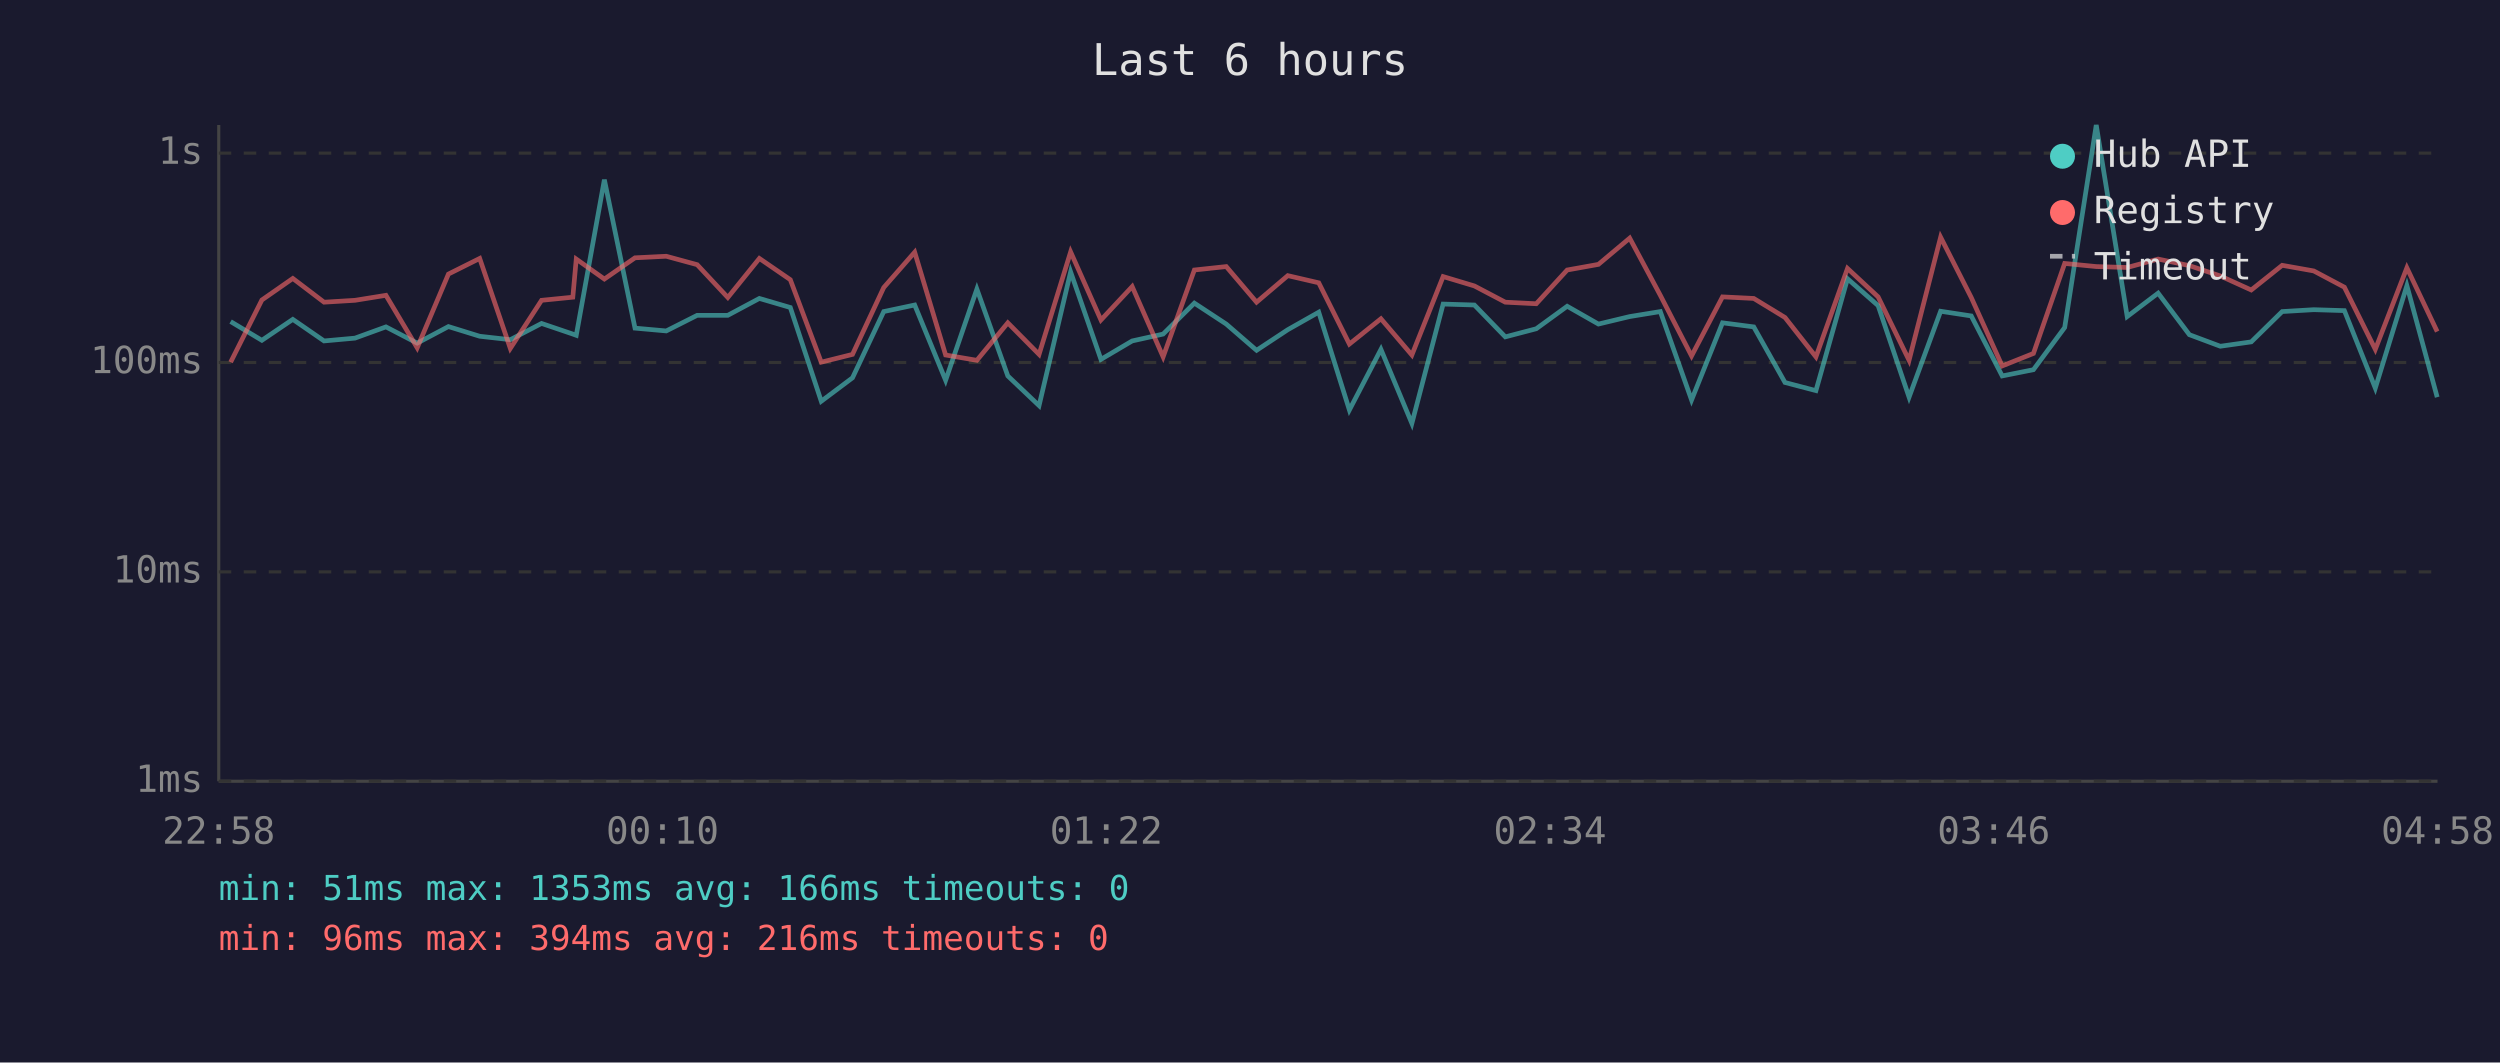
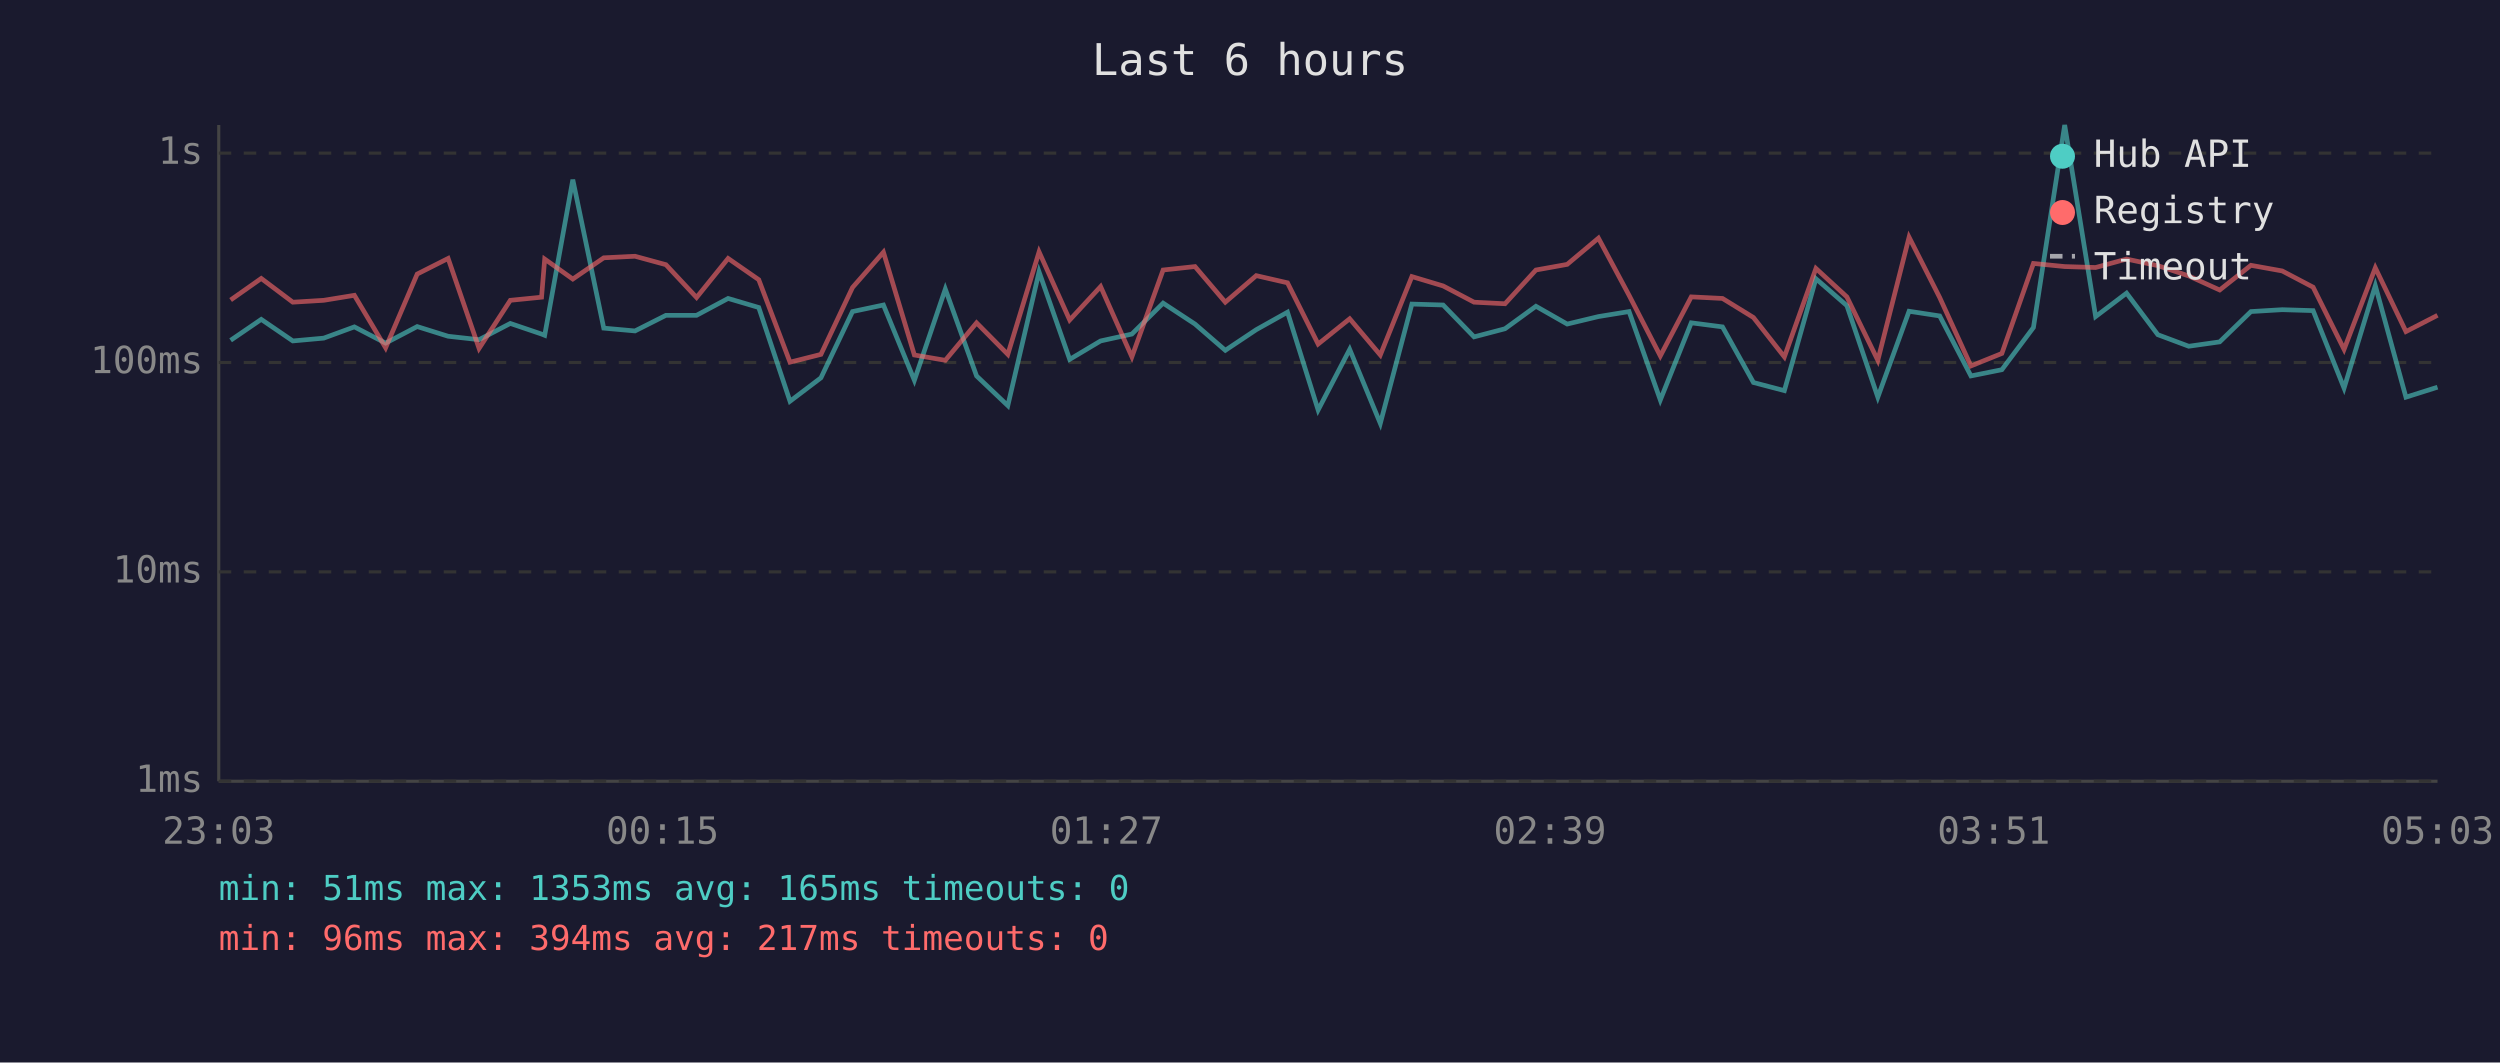
<svg xmlns="http://www.w3.org/2000/svg" viewBox="0 0 800 340" font-family="monospace" font-size="12">
  <rect width="800" height="340" fill="#1a1a2e" />
  <text x="400" y="24" fill="#e0e0e0" font-size="14" text-anchor="middle">Last 6 hours</text>
  <line x1="70" y1="40" x2="70" y2="250" stroke="#444" stroke-width="1" />
  <line x1="70" y1="250" x2="780" y2="250" stroke="#444" stroke-width="1" />
  <line x1="70" y1="250" x2="780" y2="250" stroke="#333" stroke-width="1" stroke-dasharray="4" />
  <text x="65" y="250" fill="#888" text-anchor="end" dominant-baseline="middle">1ms</text>
  <line x1="70" y1="183" x2="780" y2="183" stroke="#333" stroke-width="1" stroke-dasharray="4" />
  <text x="65" y="183" fill="#888" text-anchor="end" dominant-baseline="middle">10ms</text>
  <line x1="70" y1="116" x2="780" y2="116" stroke="#333" stroke-width="1" stroke-dasharray="4" />
  <text x="65" y="116" fill="#888" text-anchor="end" dominant-baseline="middle">100ms</text>
  <line x1="70" y1="49" x2="780" y2="49" stroke="#333" stroke-width="1" stroke-dasharray="4" />
  <text x="65" y="49" fill="#888" text-anchor="end" dominant-baseline="middle">1s</text>
-   <text x="70" y="270" fill="#888" text-anchor="middle">22:58</text>
-   <text x="212" y="270" fill="#888" text-anchor="middle">00:10</text>
-   <text x="354" y="270" fill="#888" text-anchor="middle">01:22</text>
-   <text x="496" y="270" fill="#888" text-anchor="middle">02:34</text>
-   <text x="638" y="270" fill="#888" text-anchor="middle">03:46</text>
-   <text x="780" y="270" fill="#888" text-anchor="middle">04:58</text>
-   <polyline points="73.8,102.9 83.8,108.9 93.7,102.2 103.7,109.1 113.6,108.2 123.5,104.6 133.5,109.8 143.5,104.5 153.5,107.6 163.3,108.7 173.3,103.5 183.3,106.9 184.4,107.3 193.4,57.5 203.2,105.0 213.2,105.9 223.1,100.9 232.9,100.9 243.0,95.5 252.9,98.4 262.8,128.4 272.8,120.9 282.8,99.7 292.7,97.6 302.6,121.7 312.6,92.5 322.5,120.3 332.5,129.8 342.6,87.0 352.3,115.0 362.3,109.1 372.2,106.9 382.2,97.0 392.4,103.7 402.1,112.1 412.1,105.5 422.0,99.9 431.8,131.2 441.9,111.8 451.8,135.5 461.8,97.3 471.8,97.6 481.7,107.8 491.6,105.2 501.5,98.0 511.5,103.7 521.5,101.3 531.3,99.7 541.3,128.0 551.2,103.3 561.2,104.6 571.2,122.4 581.1,125.0 591.2,89.2 601.0,97.8 610.9,127.1 621.0,99.6 630.8,101.1 640.7,120.3 650.7,118.3 660.7,104.8 670.8,40.0 680.7,101.3 690.6,93.8 700.6,107.1 710.5,110.8 720.4,109.4 730.3,99.7 740.4,99.1 750.2,99.4 760.1,124.2 770.2,91.4 779.9,127.1" fill="none" stroke="#4ecdc4" stroke-width="1.5" opacity="0.6" />
-   <polyline points="73.8,115.9 83.8,96.0 93.7,89.1 103.7,96.7 113.6,96.1 123.5,94.5 133.5,111.3 143.5,87.7 153.5,82.7 163.3,111.5 173.3,96.1 183.3,95.1 184.4,82.9 193.4,89.3 203.2,82.5 213.2,82.0 223.1,84.7 232.9,95.2 243.0,82.7 252.9,89.5 262.8,115.9 272.8,113.4 282.8,92.0 292.7,80.7 302.6,113.6 312.6,115.3 322.5,103.3 332.5,113.4 342.6,80.6 352.3,102.4 362.3,91.7 372.2,114.2 382.2,86.4 392.4,85.3 402.1,96.7 412.1,88.2 422.0,90.5 431.8,110.1 441.9,102.0 451.8,113.6 461.8,88.5 471.8,91.5 481.7,96.7 491.6,97.2 501.5,86.4 511.5,84.6 521.5,76.2 531.3,94.5 541.3,113.9 551.2,95.0 561.2,95.5 571.2,101.6 581.1,114.2 591.2,85.9 601.0,95.0 610.9,115.3 621.0,75.9 630.8,95.2 640.7,117.1 650.7,113.1 660.7,84.3 670.8,85.3 680.7,85.6 690.6,82.9 700.6,85.0 710.5,88.3 720.4,92.8 730.3,84.9 740.4,86.7 750.2,91.9 760.1,111.8 770.2,85.7 779.9,106.1" fill="none" stroke="#ff6b6b" stroke-width="1.5" opacity="0.6" />
+   <text x="70" y="270" fill="#888" text-anchor="middle">23:03</text>
+   <text x="212" y="270" fill="#888" text-anchor="middle">00:15</text>
+   <text x="354" y="270" fill="#888" text-anchor="middle">01:27</text>
+   <text x="496" y="270" fill="#888" text-anchor="middle">02:39</text>
+   <text x="638" y="270" fill="#888" text-anchor="middle">03:51</text>
+   <text x="780" y="270" fill="#888" text-anchor="middle">05:03</text>
+   <polyline points="73.8,108.9 83.6,102.2 93.7,109.1 103.6,108.2 113.4,104.6 123.4,109.8 133.5,104.5 143.4,107.6 153.3,108.7 163.3,103.5 173.3,106.9 174.3,107.3 183.3,57.5 193.2,105.0 203.2,105.9 213.1,100.9 222.9,100.9 233.0,95.5 242.8,98.4 252.8,128.4 262.7,120.9 272.8,99.7 282.7,97.6 292.6,121.7 302.5,92.5 312.5,120.3 322.5,129.8 332.5,87.0 342.3,115.0 352.2,109.1 362.2,106.9 372.2,97.0 382.4,103.7 392.1,112.1 402.0,105.5 412.0,99.9 421.8,131.2 431.9,111.8 441.7,135.5 451.8,97.3 461.8,97.6 471.7,107.8 481.6,105.2 491.5,98.0 501.5,103.7 511.5,101.3 521.3,99.7 531.3,128.0 541.2,103.3 551.2,104.6 561.1,122.4 571.0,125.0 581.1,89.2 591.0,97.8 600.9,127.1 610.9,99.6 620.7,101.1 630.7,120.3 640.6,118.3 650.7,104.8 660.7,40.0 670.6,101.3 680.5,93.8 690.5,107.1 700.4,110.8 710.3,109.4 720.3,99.7 730.3,99.1 740.2,99.4 750.1,124.2 760.1,91.4 769.9,127.1 780.0,123.9" fill="none" stroke="#4ecdc4" stroke-width="1.5" opacity="0.6" />
+   <polyline points="73.8,96.0 83.6,89.1 93.7,96.7 103.6,96.1 113.4,94.5 123.4,111.3 133.5,87.7 143.4,82.7 153.3,111.5 163.3,96.1 173.3,95.1 174.3,82.9 183.3,89.3 193.2,82.5 203.2,82.0 213.1,84.7 222.9,95.2 233.0,82.7 242.8,89.5 252.8,115.9 262.7,113.4 272.8,92.0 282.7,80.7 292.6,113.6 302.5,115.3 312.5,103.3 322.5,113.4 332.5,80.6 342.3,102.4 352.2,91.7 362.2,114.2 372.2,86.4 382.4,85.3 392.1,96.7 402.0,88.2 412.0,90.5 421.8,110.1 431.9,102.0 441.7,113.6 451.8,88.5 461.8,91.5 471.7,96.7 481.6,97.2 491.5,86.4 501.5,84.6 511.5,76.2 521.3,94.5 531.3,113.9 541.2,95.0 551.2,95.5 561.1,101.6 571.0,114.2 581.1,85.9 591.0,95.0 600.9,115.3 610.9,75.9 620.7,95.2 630.7,117.1 640.6,113.1 650.7,84.3 660.7,85.3 670.6,85.6 680.5,82.9 690.5,85.0 700.4,88.3 710.3,92.8 720.3,84.9 730.3,86.7 740.2,91.9 750.1,111.8 760.1,85.7 769.9,106.1 780.0,100.9" fill="none" stroke="#ff6b6b" stroke-width="1.5" opacity="0.6" />
  <circle cx="660" cy="50" r="4" fill="#4ecdc4" />
  <text x="670" y="50" fill="#e0e0e0" dominant-baseline="middle">Hub API</text>
  <circle cx="660" cy="68" r="4" fill="#ff6b6b" />
  <text x="670" y="68" fill="#e0e0e0" dominant-baseline="middle">Registry</text>
  <line x1="656" y1="82" x2="664" y2="82" stroke="#e0e0e0" stroke-width="1.5" stroke-dasharray="4,3" opacity="0.7" />
  <text x="670" y="86" fill="#e0e0e0" dominant-baseline="middle">Timeout</text>
-   <text x="70" y="288" fill="#4ecdc4" font-size="11">min: 51ms  max: 1353ms  avg: 166ms  timeouts: 0</text>
-   <text x="70" y="304" fill="#ff6b6b" font-size="11">min: 96ms  max: 394ms  avg: 216ms  timeouts: 0</text>
+   <text x="70" y="288" fill="#4ecdc4" font-size="11">min: 51ms  max: 1353ms  avg: 165ms  timeouts: 0</text>
+   <text x="70" y="304" fill="#ff6b6b" font-size="11">min: 96ms  max: 394ms  avg: 217ms  timeouts: 0</text>
</svg>
